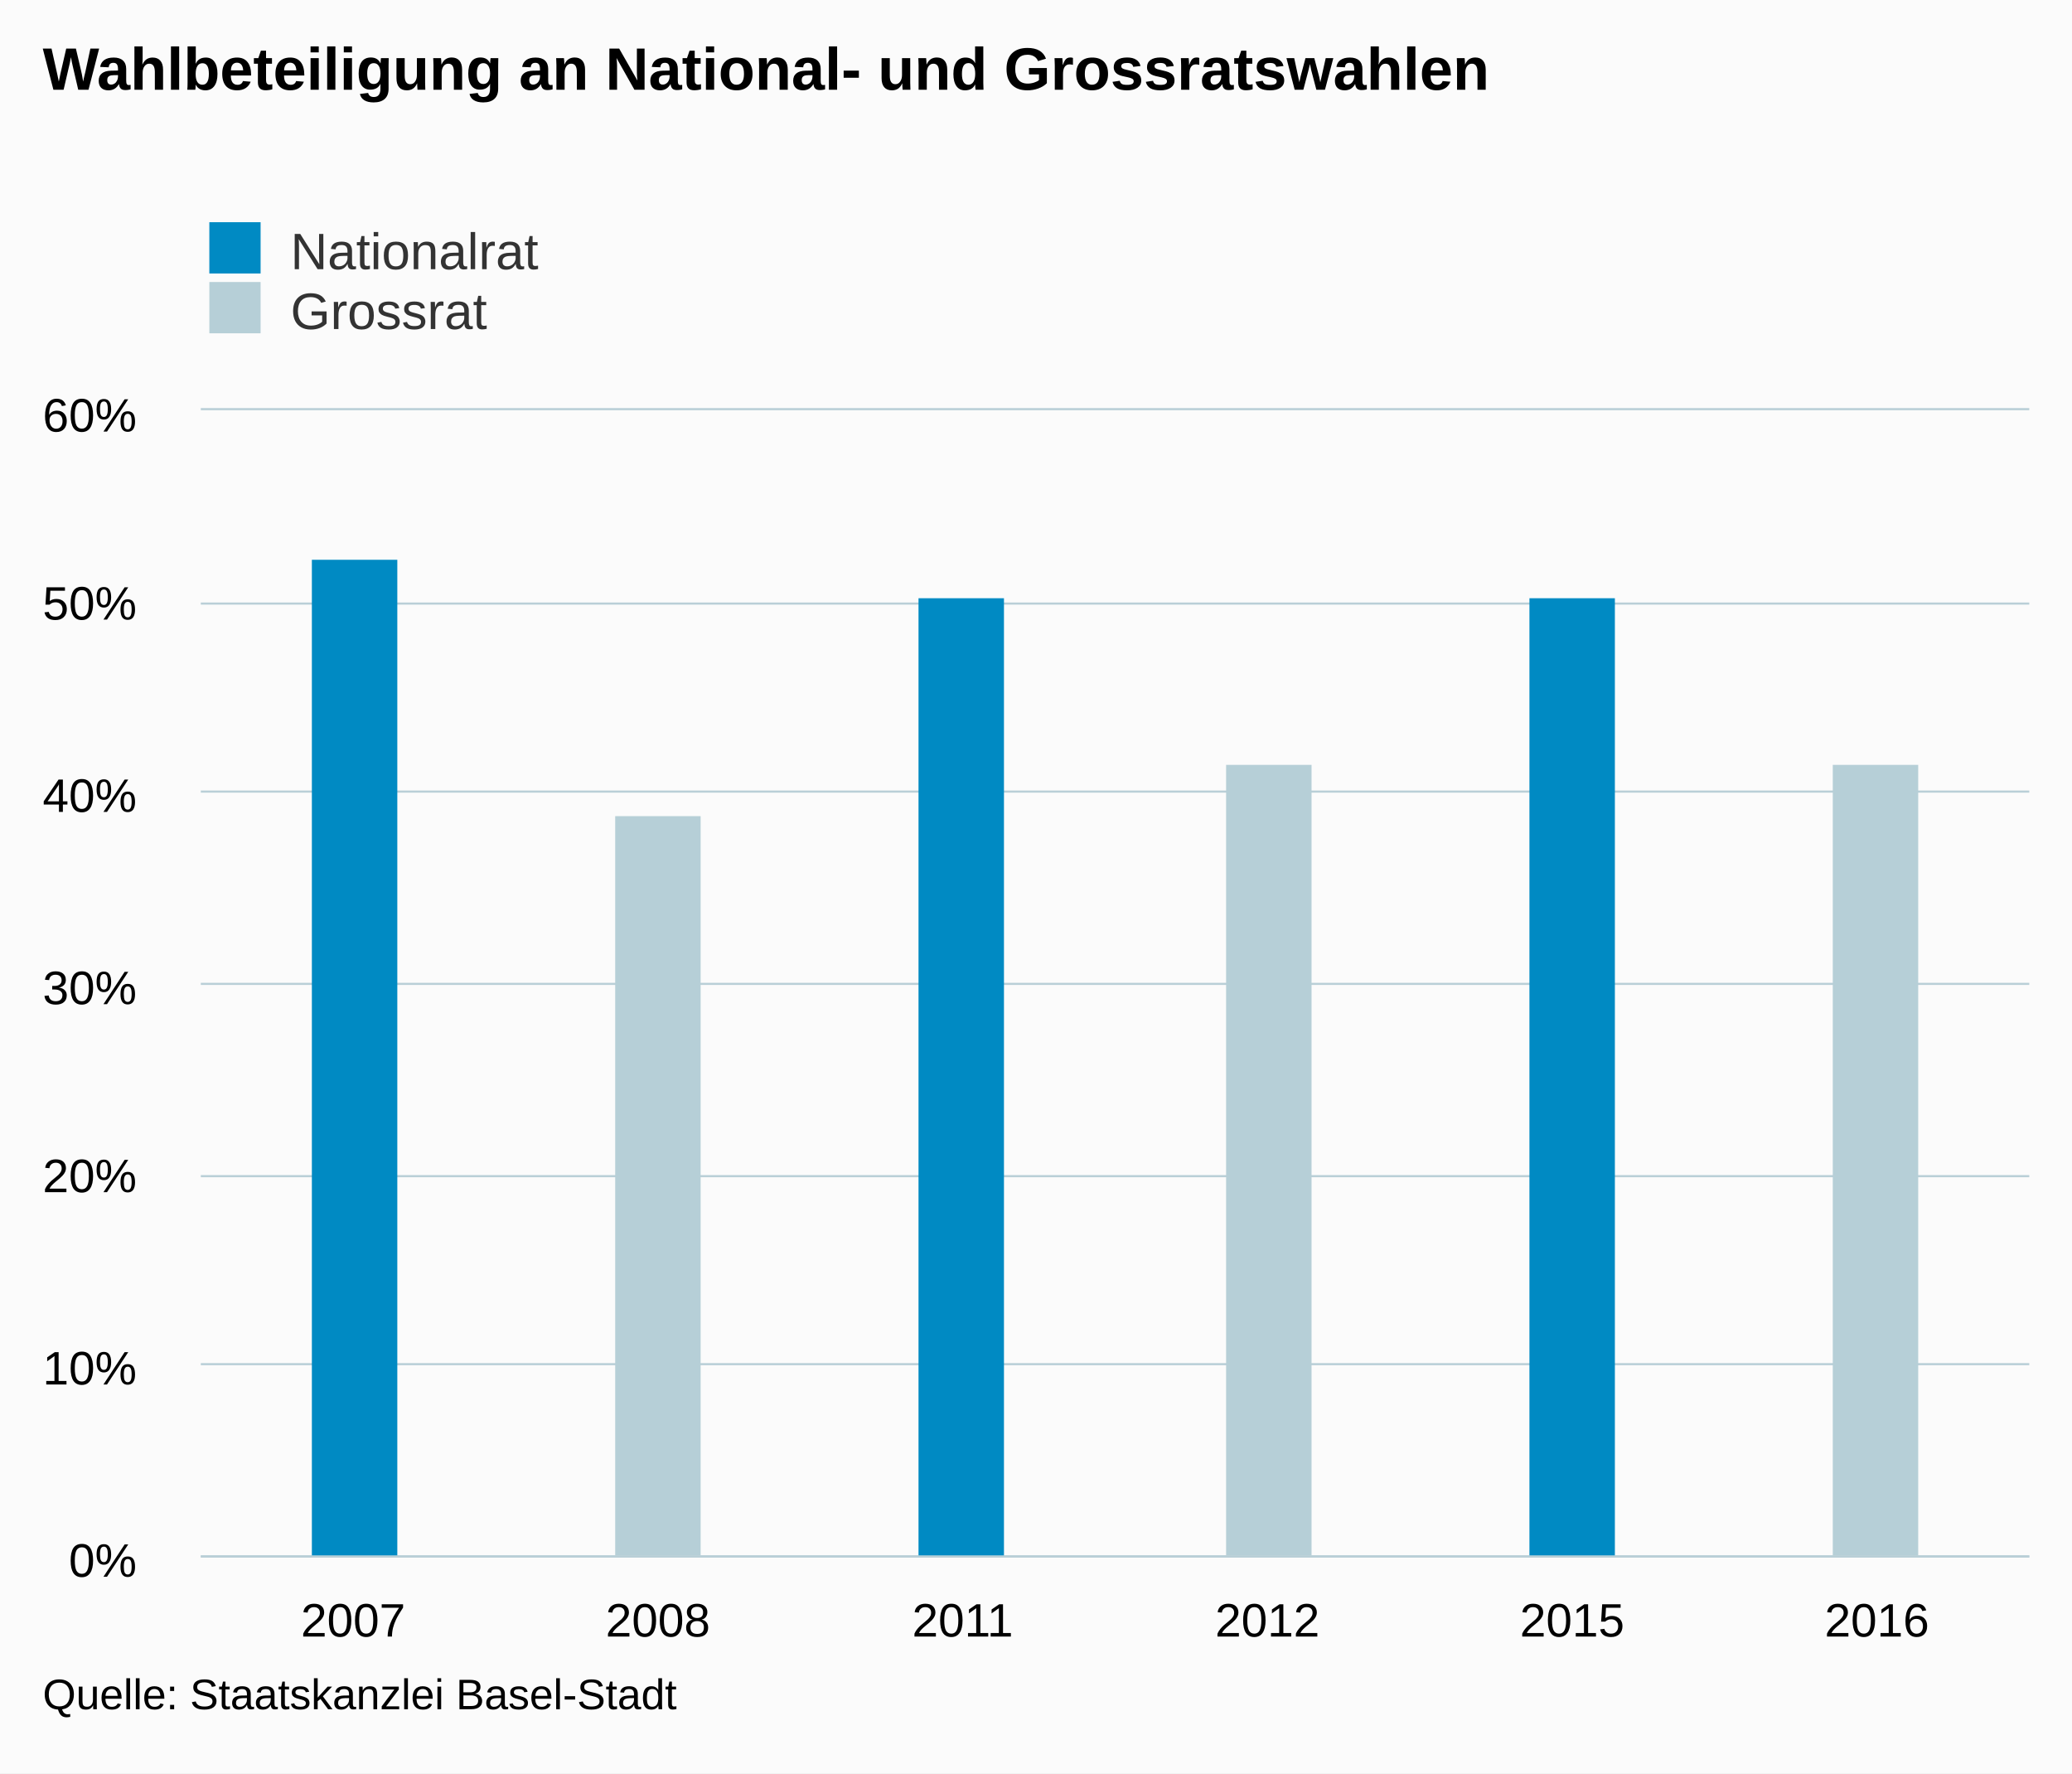
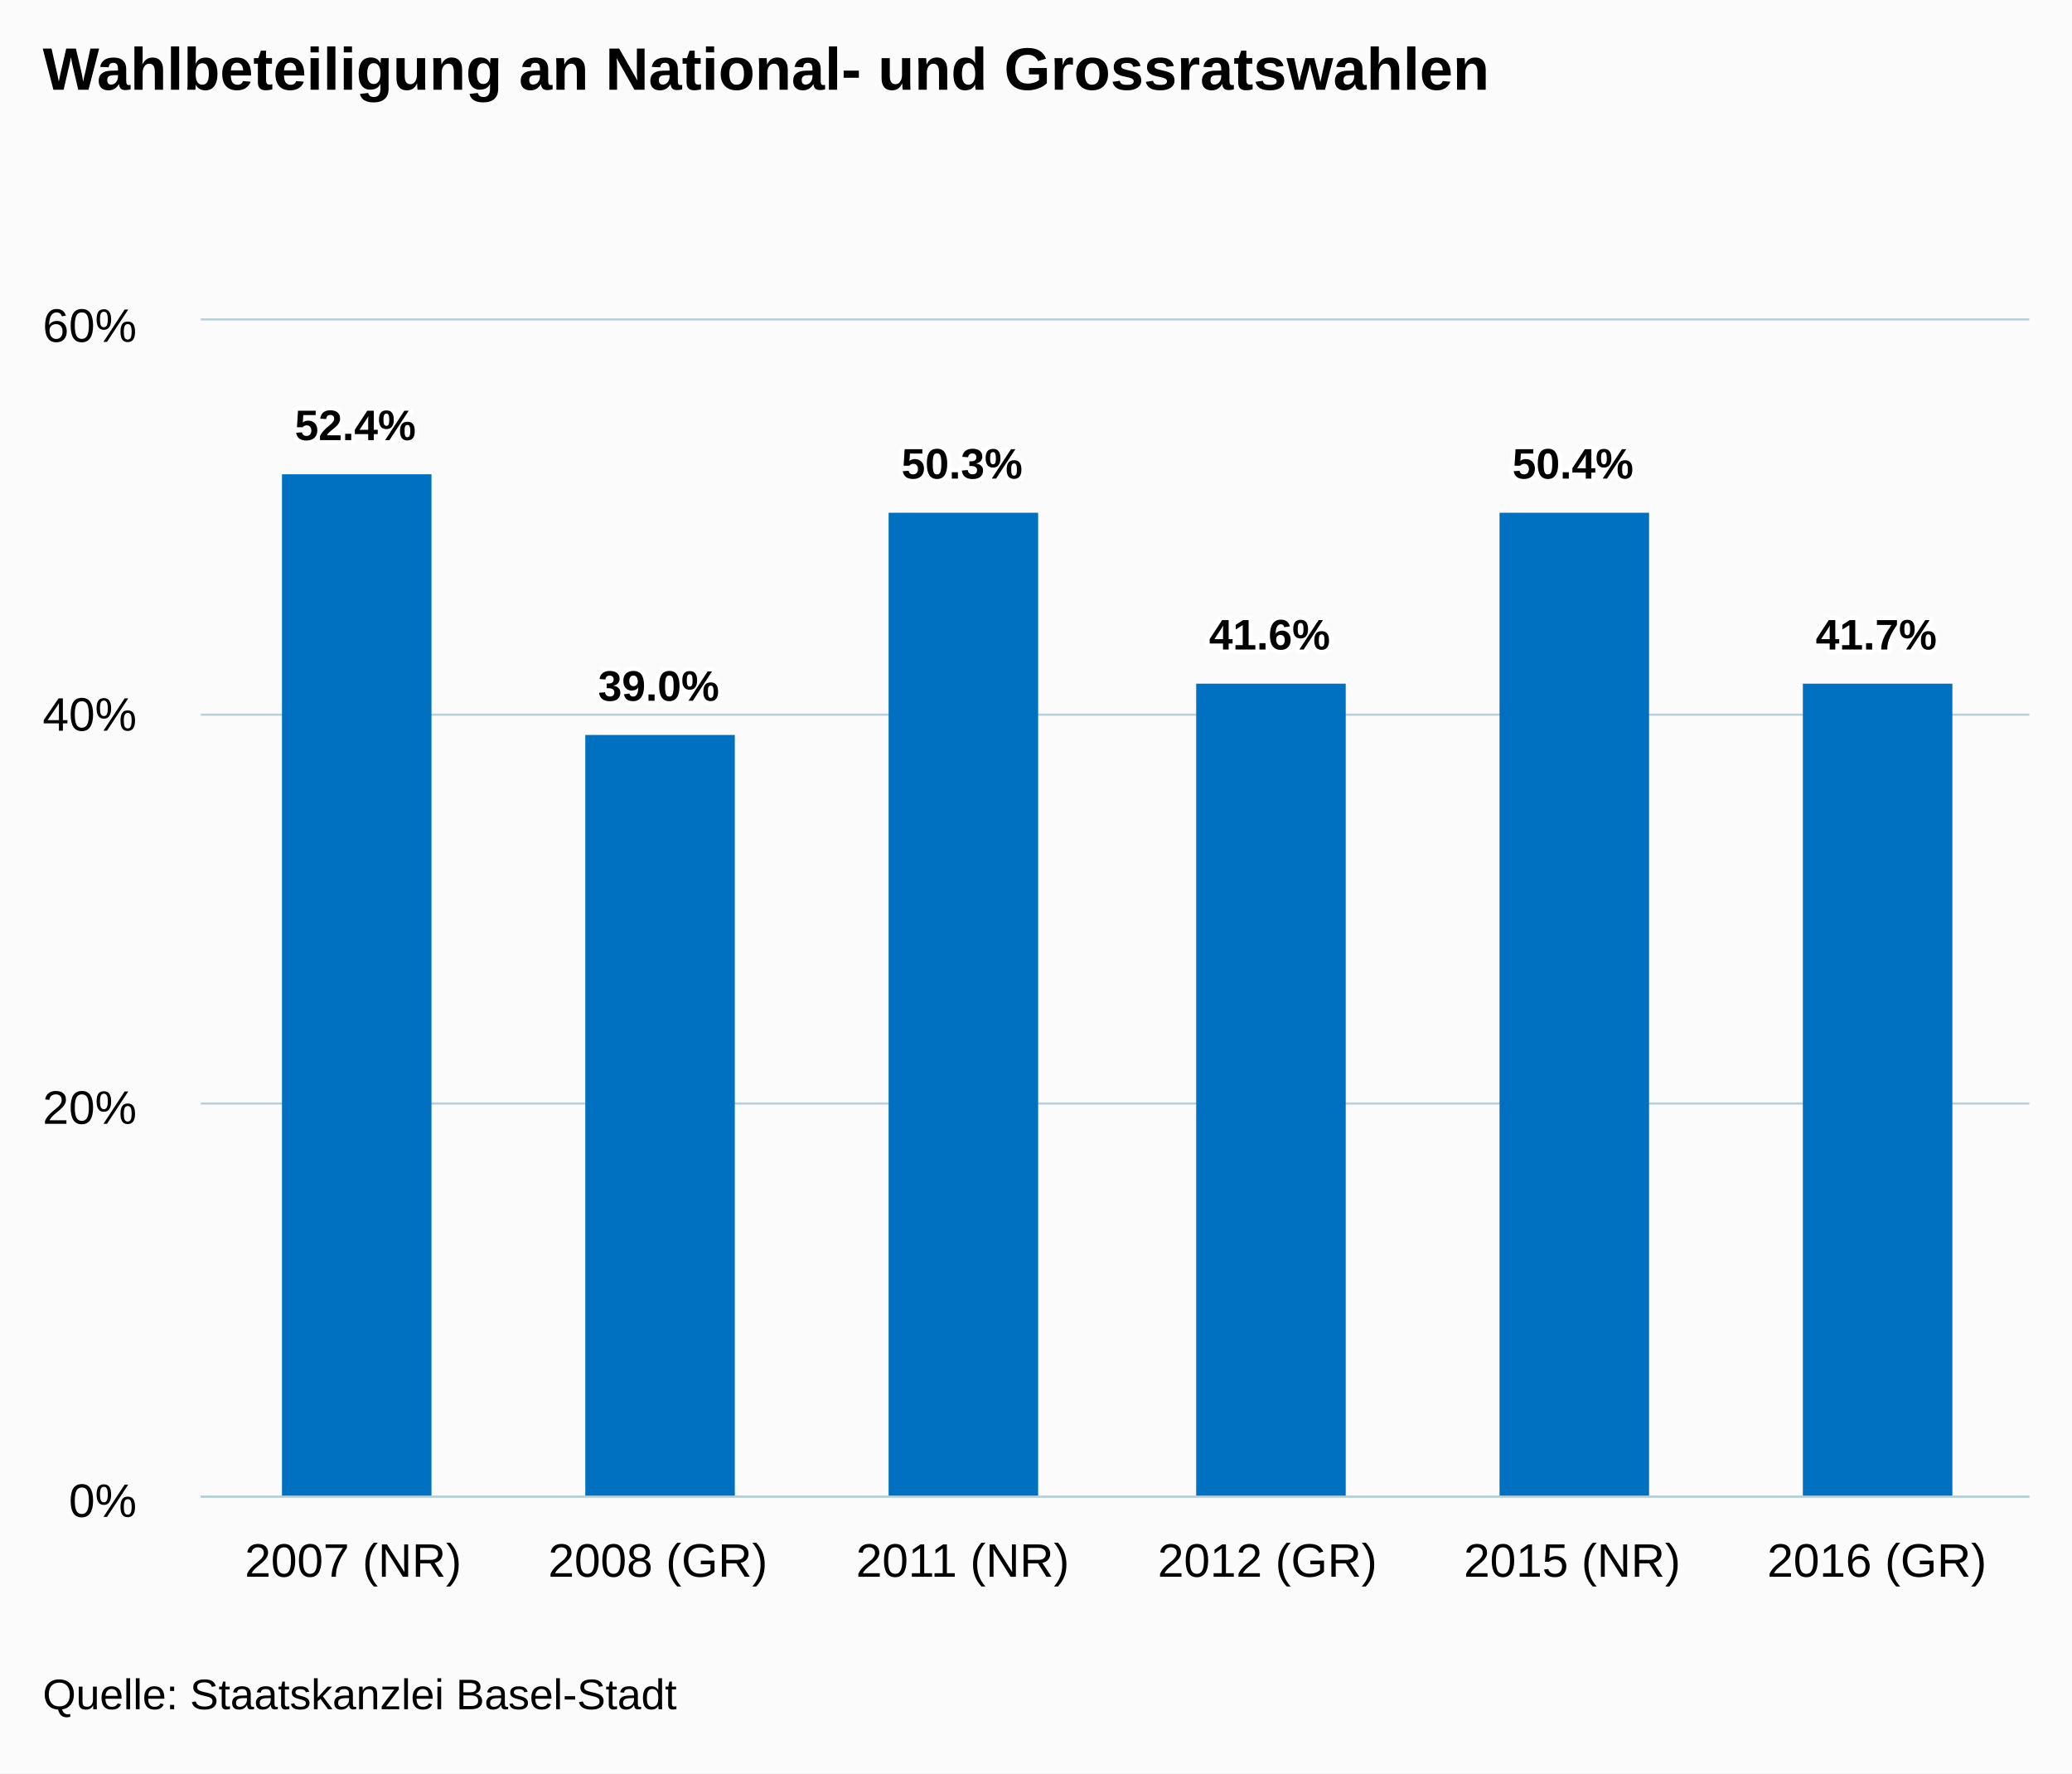
<svg xmlns="http://www.w3.org/2000/svg" version="1.1" class="highcharts-root" style="font-family:arial;font-size:12px;" viewBox="0 0 485 415">
  <defs>
    <clipPath>
-       <rect x="0" y="0" width="428" height="268" fill="none" />
+       <rect x="0" y="0" width="428" height="275" fill="none" />
    </clipPath>
    <clipPath id="a">
-       <rect x="0" y="0" width="428" height="268" fill="none" />
+       <rect x="0" y="0" width="428" height="275" fill="none" />
    </clipPath>
  </defs>
  <rect fill="#fbfbfb" class="highcharts-background" x="0" y="0" width="485" height="415" rx="0" ry="0" />
-   <rect fill="none" class="highcharts-plot-background" x="47" y="96" width="428" height="268" />
+   <rect fill="none" class="highcharts-plot-background" x="47" y="75" width="428" height="275" />
  <g class="highcharts-pane-group" />
  <g class="highcharts-grid highcharts-xaxis-grid ">
-     <path fill="none" class="highcharts-grid-line" d="M 117.5 96 L 117.5 364" opacity="1" />
-     <path fill="none" class="highcharts-grid-line" d="M 189.5 96 L 189.5 364" opacity="1" />
-     <path fill="none" class="highcharts-grid-line" d="M 260.5 96 L 260.5 364" opacity="1" />
-     <path fill="none" class="highcharts-grid-line" d="M 331.5 96 L 331.5 364" opacity="1" />
-     <path fill="none" class="highcharts-grid-line" d="M 403.5 96 L 403.5 364" opacity="1" />
-     <path fill="none" class="highcharts-grid-line" d="M 474.5 96 L 474.5 364" opacity="1" />
-     <path fill="none" class="highcharts-grid-line" d="M 46.5 96 L 46.5 364" opacity="1" />
+     <path fill="none" class="highcharts-grid-line" d="M 117.5 75 L 117.5 350" opacity="1" />
+     <path fill="none" class="highcharts-grid-line" d="M 189.5 75 L 189.5 350" opacity="1" />
+     <path fill="none" class="highcharts-grid-line" d="M 260.5 75 L 260.5 350" opacity="1" />
+     <path fill="none" class="highcharts-grid-line" d="M 331.5 75 L 331.5 350" opacity="1" />
+     <path fill="none" class="highcharts-grid-line" d="M 403.5 75 L 403.5 350" opacity="1" />
+     <path fill="none" class="highcharts-grid-line" d="M 474.5 75 L 474.5 350" opacity="1" />
+     <path fill="none" class="highcharts-grid-line" d="M 46.5 75 L 46.5 350" opacity="1" />
  </g>
  <g class="highcharts-grid highcharts-yaxis-grid ">
-     <path fill="none" stroke="#B9CFD7" stroke-width="0.5" class="highcharts-grid-line" d="M 47 364.25 L 475 364.25" opacity="1" />
-     <path fill="none" stroke="#B9CFD7" stroke-width="0.5" class="highcharts-grid-line" d="M 47 319.25 L 475 319.25" opacity="1" />
-     <path fill="none" stroke="#B9CFD7" stroke-width="0.5" class="highcharts-grid-line" d="M 47 275.25 L 475 275.25" opacity="1" />
-     <path fill="none" stroke="#B9CFD7" stroke-width="0.5" class="highcharts-grid-line" d="M 47 230.25 L 475 230.25" opacity="1" />
-     <path fill="none" stroke="#B9CFD7" stroke-width="0.5" class="highcharts-grid-line" d="M 47 185.25 L 475 185.25" opacity="1" />
-     <path fill="none" stroke="#B9CFD7" stroke-width="0.5" class="highcharts-grid-line" d="M 47 141.25 L 475 141.25" opacity="1" />
-     <path fill="none" stroke="#B9CFD7" stroke-width="0.5" class="highcharts-grid-line" d="M 47 95.75 L 475 95.75" opacity="1" />
+     <path fill="none" stroke="#B9CFD7" stroke-width="0.5" class="highcharts-grid-line" d="M 47 350.25 L 475 350.25" opacity="1" />
+     <path fill="none" stroke="#B9CFD7" stroke-width="0.5" class="highcharts-grid-line" d="M 47 258.25 L 475 258.25" opacity="1" />
+     <path fill="none" stroke="#B9CFD7" stroke-width="0.5" class="highcharts-grid-line" d="M 47 167.25 L 475 167.25" opacity="1" />
+     <path fill="none" stroke="#B9CFD7" stroke-width="0.5" class="highcharts-grid-line" d="M 47 74.75 L 475 74.75" opacity="1" />
  </g>
-   <rect fill="none" class="highcharts-plot-border" x="47" y="96" width="428" height="268" />
+   <rect fill="none" class="highcharts-plot-border" x="47" y="75" width="428" height="275" />
  <g class="highcharts-axis highcharts-xaxis ">
-     <path fill="none" class="highcharts-axis-line" stroke="#B9CFD7" stroke-width="0.5" d="M 47 364.25 L 475 364.25" />
+     <path fill="none" class="highcharts-axis-line" stroke="#B9CFD7" stroke-width="0.5" d="M 47 350.25 L 475 350.25" />
  </g>
  <g class="highcharts-axis highcharts-yaxis ">
-     <path fill="none" class="highcharts-axis-line" d="M 47 96 L 47 364" />
+     <path fill="none" class="highcharts-axis-line" d="M 47 75 L 47 350" />
  </g>
  <g class="highcharts-series-group">
-     <g class="highcharts-series highcharts-series-0 highcharts-column-series highcharts-color-undefined " transform="translate(47,96) scale(1 1)" clip-path="url(#a)">
-       <rect x="26" y="35" width="20" height="234" fill="#008AC3" class="highcharts-point" />
-       <rect x="168" y="44" width="20" height="225" fill="#008AC3" class="highcharts-point" />
-       <rect x="311" y="44" width="20" height="225" fill="#008AC3" class="highcharts-point" />
+     <g class="highcharts-series highcharts-series-0 highcharts-column-series highcharts-color-undefined " transform="translate(47,75) scale(1 1)" clip-path="url(#a)">
+       <rect x="19" y="36" width="35" height="240" fill="#0070C0" class="highcharts-point" />
+       <rect x="90" y="97" width="35" height="179" fill="#0070C0" class="highcharts-point" />
+       <rect x="161" y="45" width="35" height="231" fill="#0070C0" class="highcharts-point" />
+       <rect x="233" y="85" width="35" height="191" fill="#0070C0" class="highcharts-point" />
+       <rect x="304" y="45" width="35" height="231" fill="#0070C0" class="highcharts-point" />
+       <rect x="375" y="85" width="35" height="191" fill="#0070C0" class="highcharts-point" />
    </g>
-     <g class="highcharts-markers highcharts-series-0 highcharts-column-series highcharts-color-undefined " transform="translate(47,96) scale(1 1)" clip-path="none" />
-     <g class="highcharts-series highcharts-series-1 highcharts-column-series highcharts-color-undefined " transform="translate(47,96) scale(1 1)" clip-path="url(#a)">
-       <rect x="97" y="95" width="20" height="174" fill="#B6CFD7" class="highcharts-point" />
-       <rect x="240" y="83" width="20" height="186" fill="#B6CFD7" class="highcharts-point" />
-       <rect x="382" y="83" width="20" height="186" fill="#B6CFD7" class="highcharts-point" />
-     </g>
-     <g class="highcharts-markers highcharts-series-1 highcharts-column-series highcharts-color-undefined " transform="translate(47,96) scale(1 1)" clip-path="none" />
+     <g class="highcharts-markers highcharts-series-0 highcharts-column-series highcharts-color-undefined " transform="translate(47,75) scale(1 1)" clip-path="none" />
  </g>
  <text x="10" text-anchor="start" class="highcharts-title" style="color:#000000;font-size:14px;font-weight:bold;fill:#000000;" y="21">
    <tspan>Wahlbeteiligung an National- und Grossratswahlen</tspan>
  </text>
-   <g class="highcharts-legend" transform="translate(39,45)">
-     <rect fill="none" class="highcharts-legend-box" rx="0" ry="0" x="0" y="0" width="296" height="39" visibility="visible" />
-     <g>
-       <g>
-         <g class="highcharts-legend-item highcharts-column-series highcharts-color-undefined highcharts-series-0" transform="translate(8,3)">
-           <text x="21" style="color:#333333;font-size:12px;font-weight:normal;cursor:pointer;fill:#333333;" text-anchor="start" y="15">
-             <tspan>Nationalrat</tspan>
-           </text>
-           <rect x="2" y="4" width="12" height="12" fill="#008AC3" class="highcharts-point" />
-         </g>
-         <g class="highcharts-legend-item highcharts-column-series highcharts-color-undefined highcharts-series-1" transform="translate(8,17)">
-           <text x="21" y="15" style="color:#333333;font-size:12px;font-weight:normal;cursor:pointer;fill:#333333;" text-anchor="start">
-             <tspan>Grossrat</tspan>
-           </text>
-           <rect x="2" y="4" width="12" height="12" fill="#B6CFD7" class="highcharts-point" />
-         </g>
-       </g>
+   <g class="highcharts-data-labels highcharts-series-0 highcharts-column-series highcharts-color-undefined " visibility="visible" transform="translate(47,75) scale(1 1)">
+     <g class="highcharts-label highcharts-data-label highcharts-data-label-color-undefined " transform="translate(17,13)">
+       <text x="5" style="font-size:10px;font-weight:bold;color:#000000;fill:#000000;" y="15">
+         <tspan x="5" y="15" class="highcharts-text-outline" fill="#FFFFFF" stroke="#FFFFFF" stroke-width="2px" stroke-linejoin="round" style="">52.4%</tspan>
+         <tspan x="5" y="15">52.4%</tspan>
+       </text>
+     </g>
+     <g class="highcharts-label highcharts-data-label highcharts-data-label-color-undefined " transform="translate(88,74)">
+       <text x="5" style="font-size:10px;font-weight:bold;color:#000000;fill:#000000;" y="15">
+         <tspan x="5" y="15" class="highcharts-text-outline" fill="#FFFFFF" stroke="#FFFFFF" stroke-width="2px" stroke-linejoin="round">39.0%</tspan>
+         <tspan x="5" y="15">39.0%</tspan>
+       </text>
+     </g>
+     <g class="highcharts-label highcharts-data-label highcharts-data-label-color-undefined " transform="translate(159,22)">
+       <text x="5" style="font-size:10px;font-weight:bold;color:#000000;fill:#000000;" y="15">
+         <tspan x="5" y="15" class="highcharts-text-outline" fill="#FFFFFF" stroke="#FFFFFF" stroke-width="2px" stroke-linejoin="round">50.3%</tspan>
+         <tspan x="5" y="15">50.3%</tspan>
+       </text>
+     </g>
+     <g class="highcharts-label highcharts-data-label highcharts-data-label-color-undefined " transform="translate(231,62)">
+       <text x="5" style="font-size:10px;font-weight:bold;color:#000000;fill:#000000;" y="15">
+         <tspan x="5" y="15" class="highcharts-text-outline" fill="#FFFFFF" stroke="#FFFFFF" stroke-width="2px" stroke-linejoin="round">41.6%</tspan>
+         <tspan x="5" y="15">41.6%</tspan>
+       </text>
+     </g>
+     <g class="highcharts-label highcharts-data-label highcharts-data-label-color-undefined " transform="translate(302,22)">
+       <text x="5" style="font-size:10px;font-weight:bold;color:#000000;fill:#000000;" y="15">
+         <tspan x="5" y="15" class="highcharts-text-outline" fill="#FFFFFF" stroke="#FFFFFF" stroke-width="2px" stroke-linejoin="round">50.4%</tspan>
+         <tspan x="5" y="15">50.4%</tspan>
+       </text>
+     </g>
+     <g class="highcharts-label highcharts-data-label highcharts-data-label-color-undefined " transform="translate(373,62)">
+       <text x="5" style="font-size:10px;font-weight:bold;color:#000000;fill:#000000;" y="15">
+         <tspan x="5" y="15" class="highcharts-text-outline" fill="#FFFFFF" stroke="#FFFFFF" stroke-width="2px" stroke-linejoin="round">41.7%</tspan>
+         <tspan x="5" y="15">41.7%</tspan>
+       </text>
    </g>
  </g>
  <g class="highcharts-axis-labels highcharts-xaxis-labels ">
-     <text x="82.667" style="color:#000000;cursor:default;font-size:11px;fill:#000000;" text-anchor="middle" transform="translate(0,0)" y="383" opacity="1">
-       2007
+     <text x="82.667" style="color:#000000;cursor:default;font-size:11px;fill:#000000;" text-anchor="middle" transform="translate(0,0)" y="369" opacity="1">
+       <tspan>2007 (NR)</tspan>
    </text>
-     <text x="154" style="color:#000000;cursor:default;font-size:11px;fill:#000000;" text-anchor="middle" transform="translate(0,0)" y="383" opacity="1">
-       2008
+     <text x="154" style="color:#000000;cursor:default;font-size:11px;fill:#000000;" text-anchor="middle" transform="translate(0,0)" y="369" opacity="1">
+       <tspan>2008 (GR)</tspan>
    </text>
-     <text x="225.333" style="color:#000000;cursor:default;font-size:11px;fill:#000000;" text-anchor="middle" transform="translate(0,0)" y="383" opacity="1">
-       2011
+     <text x="225.333" style="color:#000000;cursor:default;font-size:11px;fill:#000000;" text-anchor="middle" transform="translate(0,0)" y="369" opacity="1">
+       <tspan>2011 (NR)</tspan>
    </text>
-     <text x="296.667" style="color:#000000;cursor:default;font-size:11px;fill:#000000;" text-anchor="middle" transform="translate(0,0)" y="383" opacity="1">
-       2012
+     <text x="296.667" style="color:#000000;cursor:default;font-size:11px;fill:#000000;" text-anchor="middle" transform="translate(0,0)" y="369" opacity="1">
+       <tspan>2012 (GR)</tspan>
    </text>
-     <text x="368" style="color:#000000;cursor:default;font-size:11px;fill:#000000;" text-anchor="middle" transform="translate(0,0)" y="383" opacity="1">
-       2015
+     <text x="368" style="color:#000000;cursor:default;font-size:11px;fill:#000000;" text-anchor="middle" transform="translate(0,0)" y="369" opacity="1">
+       <tspan>2015 (NR)</tspan>
    </text>
-     <text x="439.333" style="color:#000000;cursor:default;font-size:11px;fill:#000000;" text-anchor="middle" transform="translate(0,0)" y="383" opacity="1">
-       2016
+     <text x="439.333" style="color:#000000;cursor:default;font-size:11px;fill:#000000;" text-anchor="middle" transform="translate(0,0)" y="369" opacity="1">
+       <tspan>2016 (GR)</tspan>
    </text>
  </g>
  <g class="highcharts-axis-labels highcharts-yaxis-labels ">
-     <text x="32" style="color:#000000;cursor:default;font-size:11px;fill:#000000;" text-anchor="end" transform="translate(0,0)" y="369" opacity="1">
+     <text x="32" style="color:#000000;cursor:default;font-size:11px;fill:#000000;" text-anchor="end" transform="translate(0,0)" y="355" opacity="1">
      <tspan>0%</tspan>
    </text>
-     <text x="32" style="color:#000000;cursor:default;font-size:11px;fill:#000000;" text-anchor="end" transform="translate(0,0)" y="324" opacity="1">
-       <tspan>10%</tspan>
-     </text>
-     <text x="32" style="color:#000000;cursor:default;font-size:11px;fill:#000000;" text-anchor="end" transform="translate(0,0)" y="279" opacity="1">
+     <text x="32" style="color:#000000;cursor:default;font-size:11px;fill:#000000;" text-anchor="end" transform="translate(0,0)" y="263" opacity="1">
      <tspan>20%</tspan>
    </text>
-     <text x="32" style="color:#000000;cursor:default;font-size:11px;fill:#000000;" text-anchor="end" transform="translate(0,0)" y="235" opacity="1">
-       <tspan>30%</tspan>
-     </text>
-     <text x="32" style="color:#000000;cursor:default;font-size:11px;fill:#000000;" text-anchor="end" transform="translate(0,0)" y="190" opacity="1">
+     <text x="32" style="color:#000000;cursor:default;font-size:11px;fill:#000000;" text-anchor="end" transform="translate(0,0)" y="171" opacity="1">
      <tspan>40%</tspan>
    </text>
-     <text x="32" style="color:#000000;cursor:default;font-size:11px;fill:#000000;" text-anchor="end" transform="translate(0,0)" y="145" opacity="1">
-       <tspan>50%</tspan>
-     </text>
-     <text x="32" style="color:#000000;cursor:default;font-size:11px;fill:#000000;" text-anchor="end" transform="translate(0,0)" y="101" opacity="1">
+     <text x="32" style="color:#000000;cursor:default;font-size:11px;fill:#000000;" text-anchor="end" transform="translate(0,0)" y="80" opacity="1">
      <tspan>60%</tspan>
    </text>
  </g>
  <text x="10" class="highcharts-credits" text-anchor="start" style="cursor:default;color:#000000;font-size:10px;fill:#000000;" y="400">
    <tspan>Quelle: Staatskanzlei Basel-Stadt</tspan>
  </text>
</svg>
